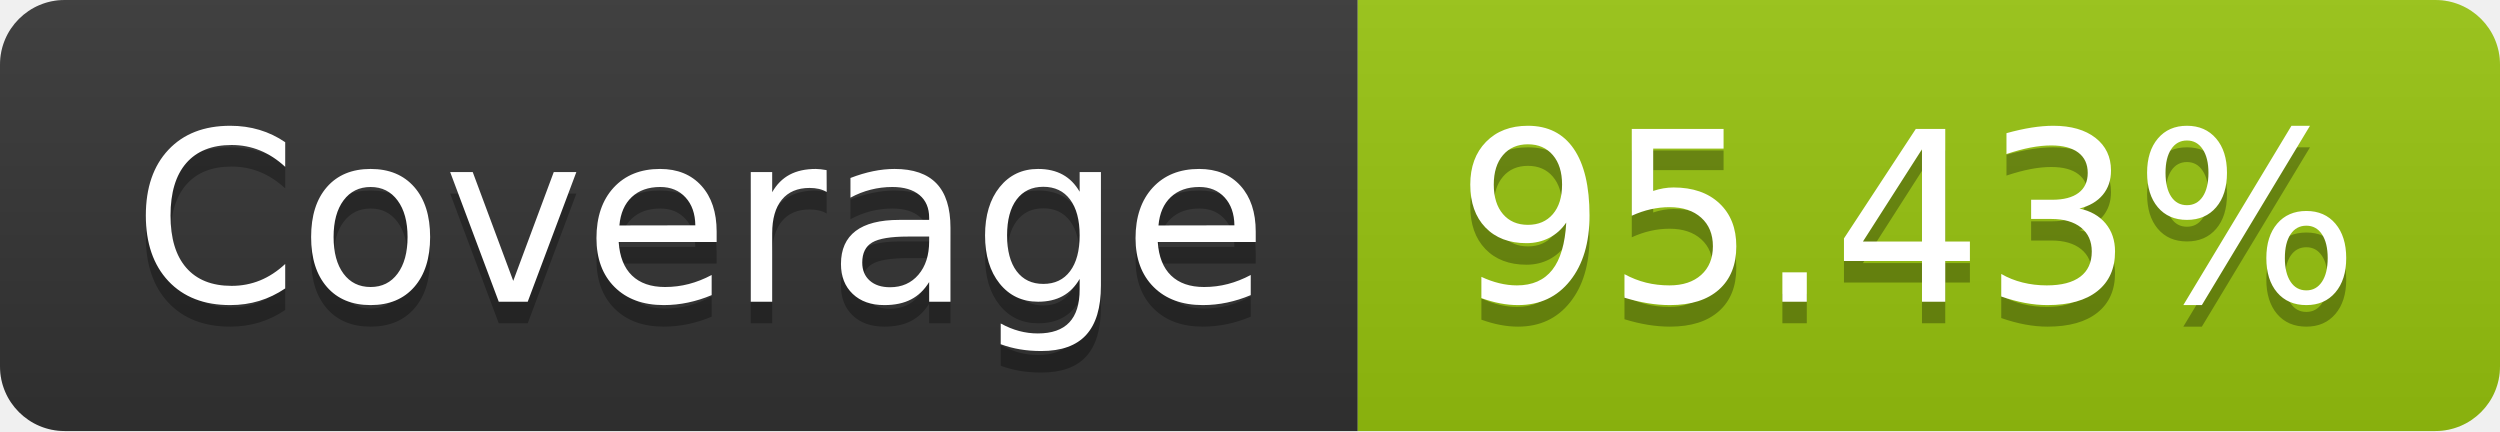
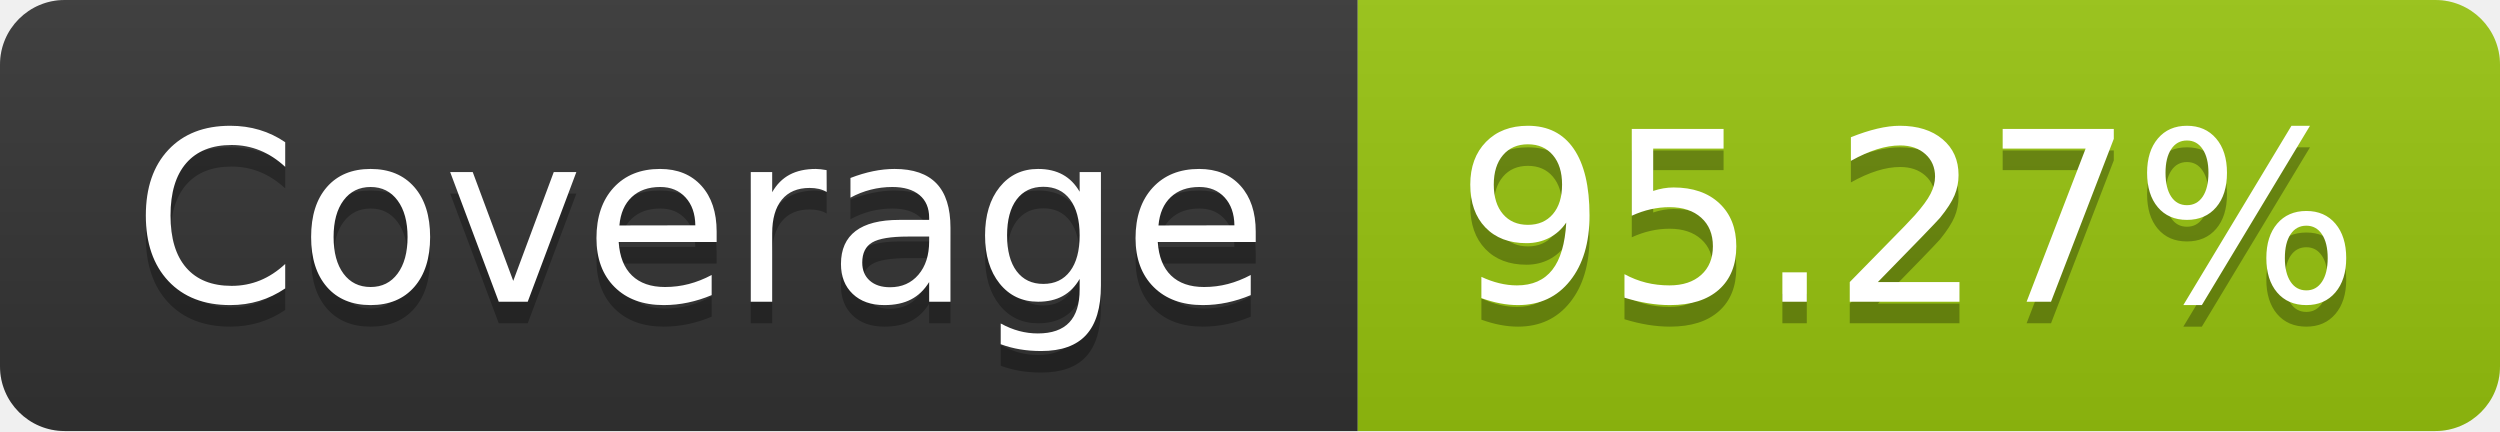
- <svg xmlns="http://www.w3.org/2000/svg" width="116" height="20" role="img" aria-label="Coverage: 95.43%">
+ <svg xmlns="http://www.w3.org/2000/svg" width="116" height="20" role="img" aria-label="Coverage: 95.27%">
  <linearGradient id="s" x2="0" y2="100%">
    <stop offset="0" stop-color="#bbb" stop-opacity=".1" />
    <stop offset="1" stop-opacity=".1" />
  </linearGradient>
  <clipPath id="r">
    <rect width="116" height="20" rx="3" fill="#fff" />
  </clipPath>
  <g clip-path="url(#r)">
    <rect width="63" height="20" fill="#333" />
    <rect x="63" width="53" height="20" fill="#97c40f" />
    <rect width="116" height="20" fill="url(#s)" />
  </g>
  <g fill="#fff" text-anchor="middle" font-family="Verdana,Geneva,DejaVu Sans,sans-serif" text-rendering="geometricPrecision" font-size="110">
    <text aria-hidden="true" x="325" y="150" fill="#010101" fill-opacity=".3" transform="scale(.1)" textLength="530">Coverage</text>
    <text x="325" y="140" transform="scale(.1)" fill="#fff" textLength="530">Coverage</text>
-     <text aria-hidden="true" x="885" y="150" fill="#010101" fill-opacity=".3" transform="scale(.1)" textLength="430">95.43%</text>
-     <text x="885" y="140" transform="scale(.1)" fill="#fff" textLength="430">95.43%</text>
+     <text aria-hidden="true" x="885" y="150" fill="#010101" fill-opacity=".3" transform="scale(.1)" textLength="430">95.27%</text>
+     <text x="885" y="140" transform="scale(.1)" fill="#fff" textLength="430">95.27%</text>
  </g>
</svg>
